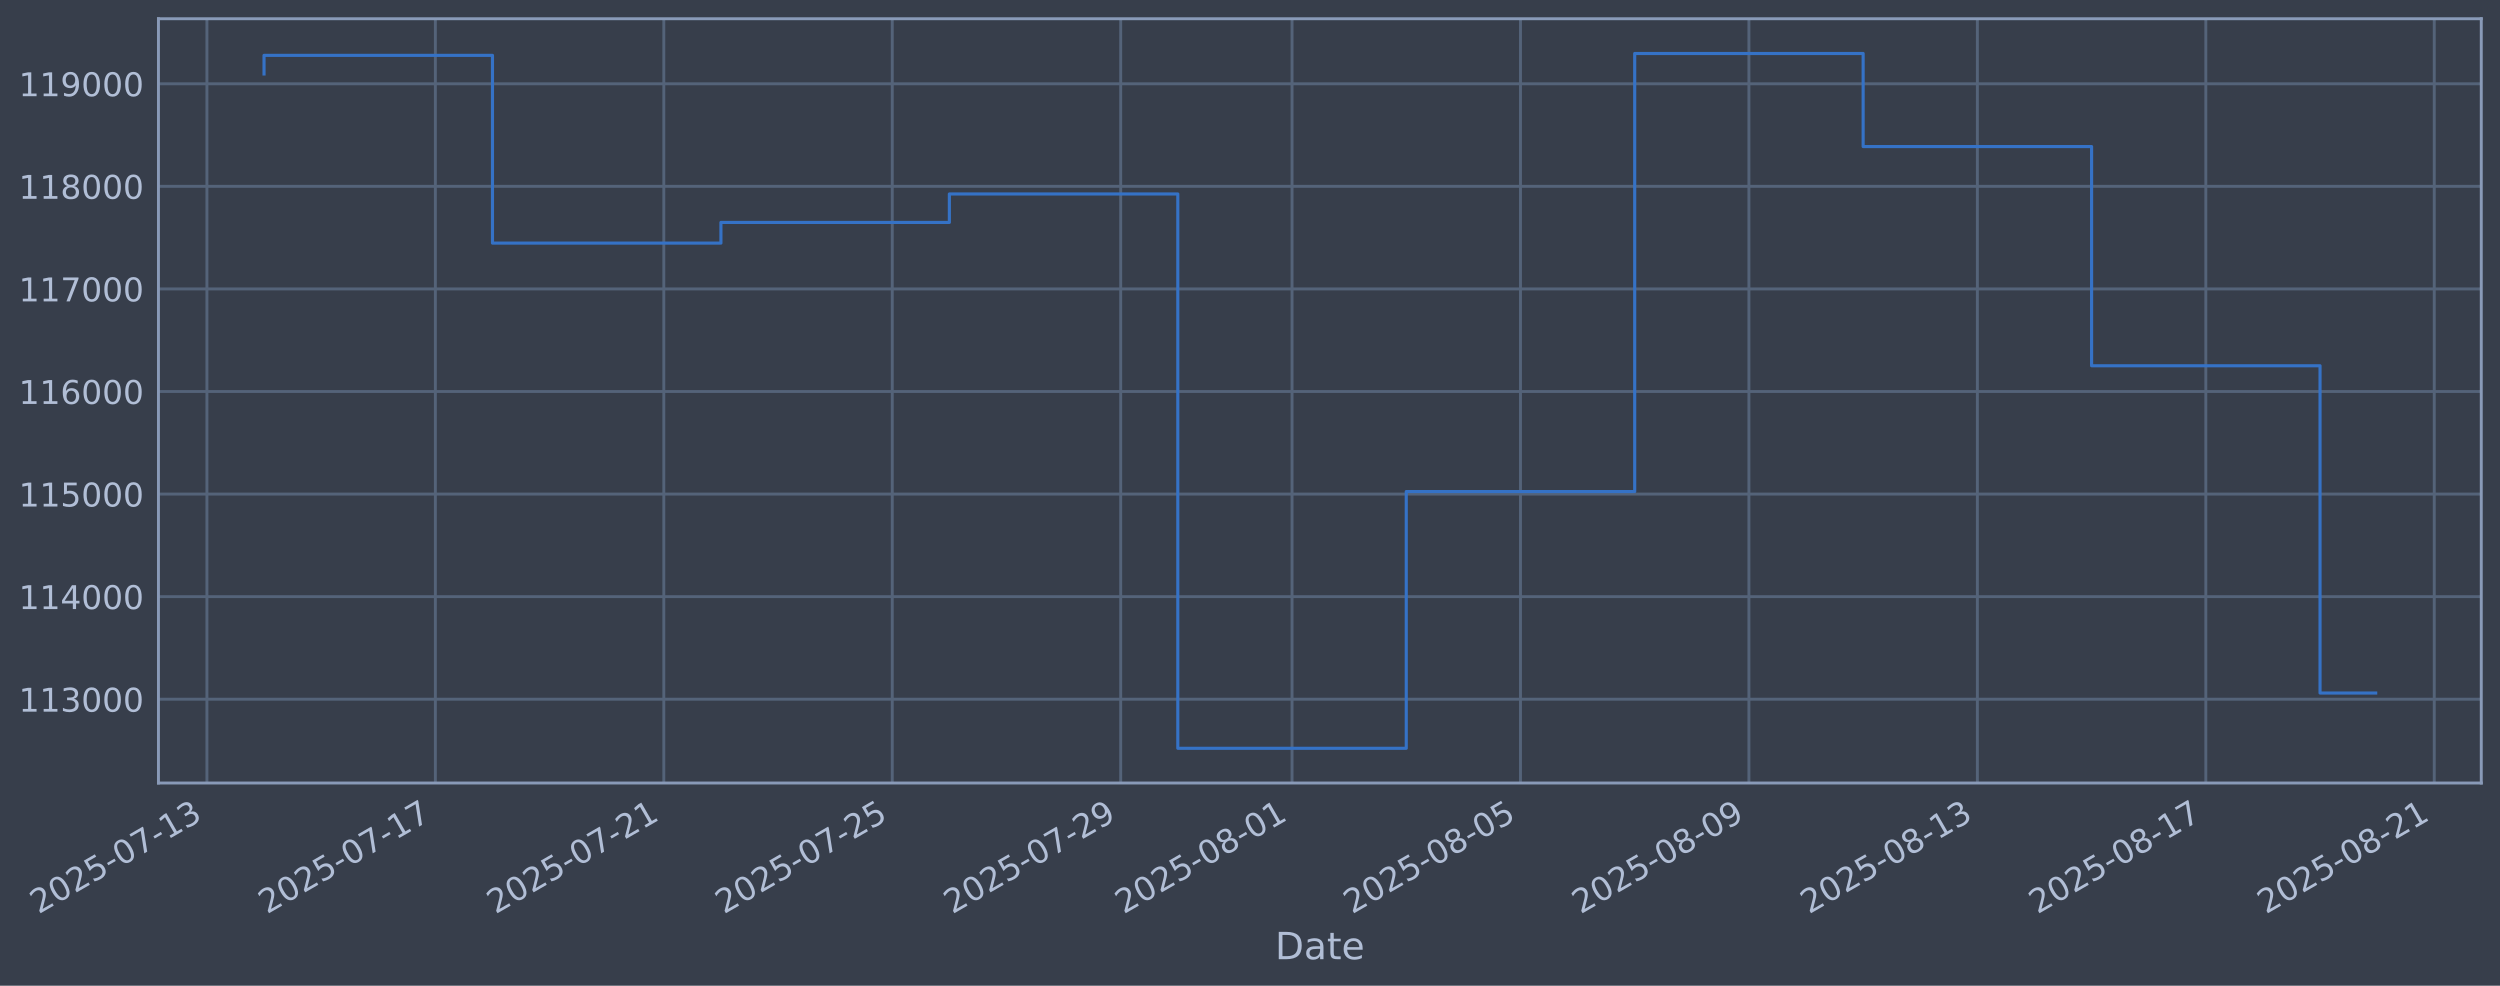
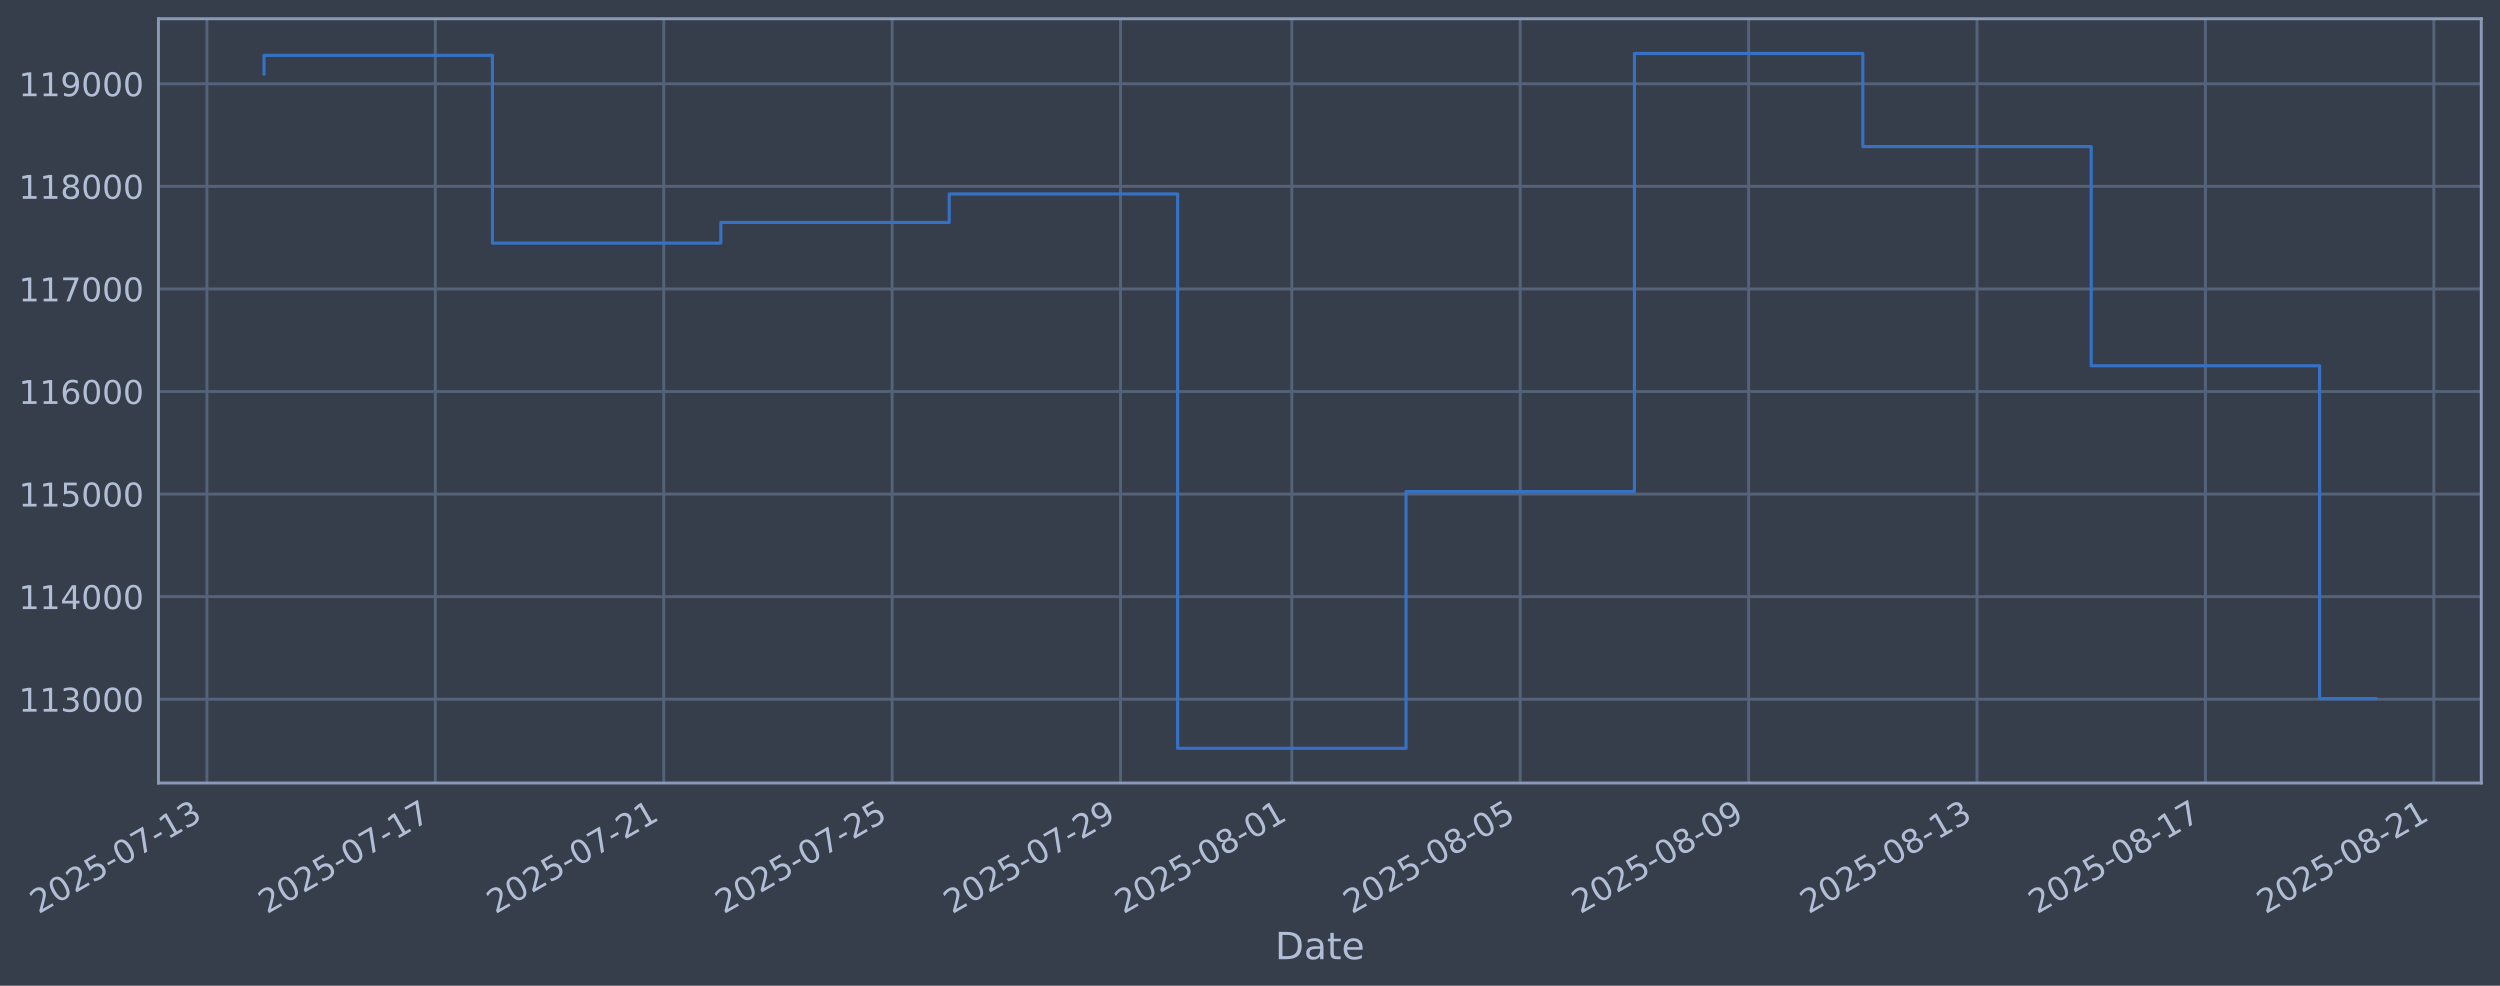
<svg xmlns="http://www.w3.org/2000/svg" xmlns:xlink="http://www.w3.org/1999/xlink" width="960.9pt" height="378.87pt" viewBox="0 0 960.9 378.87" version="1.1">
  <defs>
    <style type="text/css">*{stroke-linejoin: round; stroke-linecap: butt}</style>
  </defs>
  <g id="figure_1">
    <g id="patch_1">
      <path d="M 0 378.87  L 960.9 378.87  L 960.9 0  L 0 0  z " style="fill: #373e4b" />
    </g>
    <g id="axes_1">
      <g id="patch_2">
        <path d="M 60.901 300.96  L 953.701 300.96  L 953.701 7.2  L 60.901 7.2  z " style="fill: #373e4b" />
      </g>
      <g id="matplotlib.axis_1">
        <g id="xtick_1">
          <g id="line2d_1">
-             <path d="M 79.531 300.96  L 79.531 7.2  " clip-path="url(#pbb9f8caa4a)" style="fill: none; stroke: #546379; stroke-width: 1.12; stroke-linecap: square" />
+             <path d="M 79.536 300.96  L 79.536 7.2  " clip-path="url(#p017090485d)" style="fill: none; stroke: #546379; stroke-width: 1.12; stroke-linecap: square" />
          </g>
          <g id="line2d_2" />
          <g id="text_1">
-             <g style="fill: #b1bed6" transform="translate(14.80551 351.4642) rotate(-30) scale(0.126 -0.126)">
+             <g style="fill: #b1bed6" transform="translate(14.80999 351.4642) rotate(-30) scale(0.126 -0.126)">
              <defs>
                <path id="DejaVuSans-32" d="M 1228 531  L 3431 531  L 3431 0  L 469 0  L 469 531  Q 828 903 1448 1529  Q 2069 2156 2228 2338  Q 2531 2678 2651 2914  Q 2772 3150 2772 3378  Q 2772 3750 2511 3984  Q 2250 4219 1831 4219  Q 1534 4219 1204 4116  Q 875 4013 500 3803  L 500 4441  Q 881 4594 1212 4672  Q 1544 4750 1819 4750  Q 2544 4750 2975 4387  Q 3406 4025 3406 3419  Q 3406 3131 3298 2873  Q 3191 2616 2906 2266  Q 2828 2175 2409 1742  Q 1991 1309 1228 531  z " transform="scale(0.015625)" />
                <path id="DejaVuSans-30" d="M 2034 4250  Q 1547 4250 1301 3770  Q 1056 3291 1056 2328  Q 1056 1369 1301 889  Q 1547 409 2034 409  Q 2525 409 2770 889  Q 3016 1369 3016 2328  Q 3016 3291 2770 3770  Q 2525 4250 2034 4250  z M 2034 4750  Q 2819 4750 3233 4129  Q 3647 3509 3647 2328  Q 3647 1150 3233 529  Q 2819 -91 2034 -91  Q 1250 -91 836 529  Q 422 1150 422 2328  Q 422 3509 836 4129  Q 1250 4750 2034 4750  z " transform="scale(0.015625)" />
                <path id="DejaVuSans-35" d="M 691 4666  L 3169 4666  L 3169 4134  L 1269 4134  L 1269 2991  Q 1406 3038 1543 3061  Q 1681 3084 1819 3084  Q 2600 3084 3056 2656  Q 3513 2228 3513 1497  Q 3513 744 3044 326  Q 2575 -91 1722 -91  Q 1428 -91 1123 -41  Q 819 9 494 109  L 494 744  Q 775 591 1075 516  Q 1375 441 1709 441  Q 2250 441 2565 725  Q 2881 1009 2881 1497  Q 2881 1984 2565 2268  Q 2250 2553 1709 2553  Q 1456 2553 1204 2497  Q 953 2441 691 2322  L 691 4666  z " transform="scale(0.015625)" />
                <path id="DejaVuSans-2d" d="M 313 2009  L 1997 2009  L 1997 1497  L 313 1497  L 313 2009  z " transform="scale(0.015625)" />
                <path id="DejaVuSans-37" d="M 525 4666  L 3525 4666  L 3525 4397  L 1831 0  L 1172 0  L 2766 4134  L 525 4134  L 525 4666  z " transform="scale(0.015625)" />
                <path id="DejaVuSans-31" d="M 794 531  L 1825 531  L 1825 4091  L 703 3866  L 703 4441  L 1819 4666  L 2450 4666  L 2450 531  L 3481 531  L 3481 0  L 794 0  L 794 531  z " transform="scale(0.015625)" />
                <path id="DejaVuSans-33" d="M 2597 2516  Q 3050 2419 3304 2112  Q 3559 1806 3559 1356  Q 3559 666 3084 287  Q 2609 -91 1734 -91  Q 1441 -91 1130 -33  Q 819 25 488 141  L 488 750  Q 750 597 1062 519  Q 1375 441 1716 441  Q 2309 441 2620 675  Q 2931 909 2931 1356  Q 2931 1769 2642 2001  Q 2353 2234 1838 2234  L 1294 2234  L 1294 2753  L 1863 2753  Q 2328 2753 2575 2939  Q 2822 3125 2822 3475  Q 2822 3834 2567 4026  Q 2313 4219 1838 4219  Q 1578 4219 1281 4162  Q 984 4106 628 3988  L 628 4550  Q 988 4650 1302 4700  Q 1616 4750 1894 4750  Q 2613 4750 3031 4423  Q 3450 4097 3450 3541  Q 3450 3153 3228 2886  Q 3006 2619 2597 2516  z " transform="scale(0.015625)" />
              </defs>
              <use xlink:href="#DejaVuSans-32" />
              <use xlink:href="#DejaVuSans-30" transform="translate(63.62305 0)" />
              <use xlink:href="#DejaVuSans-32" transform="translate(127.2461 0)" />
              <use xlink:href="#DejaVuSans-35" transform="translate(190.8691 0)" />
              <use xlink:href="#DejaVuSans-2d" transform="translate(254.4922 0)" />
              <use xlink:href="#DejaVuSans-30" transform="translate(290.5762 0)" />
              <use xlink:href="#DejaVuSans-37" transform="translate(354.1992 0)" />
              <use xlink:href="#DejaVuSans-2d" transform="translate(417.8223 0)" />
              <use xlink:href="#DejaVuSans-31" transform="translate(453.9062 0)" />
              <use xlink:href="#DejaVuSans-33" transform="translate(517.5293 0)" />
            </g>
          </g>
        </g>
        <g id="xtick_2">
          <g id="line2d_3">
-             <path d="M 167.336 300.96  L 167.336 7.2  " clip-path="url(#pbb9f8caa4a)" style="fill: none; stroke: #546379; stroke-width: 1.12; stroke-linecap: square" />
+             <path d="M 167.323 300.96  L 167.323 7.2  " clip-path="url(#p017090485d)" style="fill: none; stroke: #546379; stroke-width: 1.12; stroke-linecap: square" />
          </g>
          <g id="line2d_4" />
          <g id="text_2">
-             <g style="fill: #b1bed6" transform="translate(102.6107 351.4642) rotate(-30) scale(0.126 -0.126)">
+             <g style="fill: #b1bed6" transform="translate(102.5973 351.4642) rotate(-30) scale(0.126 -0.126)">
              <use xlink:href="#DejaVuSans-32" />
              <use xlink:href="#DejaVuSans-30" transform="translate(63.62305 0)" />
              <use xlink:href="#DejaVuSans-32" transform="translate(127.2461 0)" />
              <use xlink:href="#DejaVuSans-35" transform="translate(190.8691 0)" />
              <use xlink:href="#DejaVuSans-2d" transform="translate(254.4922 0)" />
              <use xlink:href="#DejaVuSans-30" transform="translate(290.5762 0)" />
              <use xlink:href="#DejaVuSans-37" transform="translate(354.1992 0)" />
              <use xlink:href="#DejaVuSans-2d" transform="translate(417.8223 0)" />
              <use xlink:href="#DejaVuSans-31" transform="translate(453.9062 0)" />
              <use xlink:href="#DejaVuSans-37" transform="translate(517.5293 0)" />
            </g>
          </g>
        </g>
        <g id="xtick_3">
          <g id="line2d_5">
-             <path d="M 255.141 300.96  L 255.141 7.2  " clip-path="url(#pbb9f8caa4a)" style="fill: none; stroke: #546379; stroke-width: 1.12; stroke-linecap: square" />
+             <path d="M 255.11 300.96  L 255.11 7.2  " clip-path="url(#p017090485d)" style="fill: none; stroke: #546379; stroke-width: 1.12; stroke-linecap: square" />
          </g>
          <g id="line2d_6" />
          <g id="text_3">
-             <g style="fill: #b1bed6" transform="translate(190.4159 351.4642) rotate(-30) scale(0.126 -0.126)">
+             <g style="fill: #b1bed6" transform="translate(190.3845 351.4642) rotate(-30) scale(0.126 -0.126)">
              <use xlink:href="#DejaVuSans-32" />
              <use xlink:href="#DejaVuSans-30" transform="translate(63.62305 0)" />
              <use xlink:href="#DejaVuSans-32" transform="translate(127.2461 0)" />
              <use xlink:href="#DejaVuSans-35" transform="translate(190.8691 0)" />
              <use xlink:href="#DejaVuSans-2d" transform="translate(254.4922 0)" />
              <use xlink:href="#DejaVuSans-30" transform="translate(290.5762 0)" />
              <use xlink:href="#DejaVuSans-37" transform="translate(354.1992 0)" />
              <use xlink:href="#DejaVuSans-2d" transform="translate(417.8223 0)" />
              <use xlink:href="#DejaVuSans-32" transform="translate(453.9062 0)" />
              <use xlink:href="#DejaVuSans-31" transform="translate(517.5293 0)" />
            </g>
          </g>
        </g>
        <g id="xtick_4">
          <g id="line2d_7">
-             <path d="M 342.947 300.96  L 342.947 7.2  " clip-path="url(#pbb9f8caa4a)" style="fill: none; stroke: #546379; stroke-width: 1.12; stroke-linecap: square" />
+             <path d="M 342.897 300.96  L 342.897 7.2  " clip-path="url(#p017090485d)" style="fill: none; stroke: #546379; stroke-width: 1.12; stroke-linecap: square" />
          </g>
          <g id="line2d_8" />
          <g id="text_4">
-             <g style="fill: #b1bed6" transform="translate(278.2211 351.4642) rotate(-30) scale(0.126 -0.126)">
+             <g style="fill: #b1bed6" transform="translate(278.1718 351.4642) rotate(-30) scale(0.126 -0.126)">
              <use xlink:href="#DejaVuSans-32" />
              <use xlink:href="#DejaVuSans-30" transform="translate(63.62305 0)" />
              <use xlink:href="#DejaVuSans-32" transform="translate(127.2461 0)" />
              <use xlink:href="#DejaVuSans-35" transform="translate(190.8691 0)" />
              <use xlink:href="#DejaVuSans-2d" transform="translate(254.4922 0)" />
              <use xlink:href="#DejaVuSans-30" transform="translate(290.5762 0)" />
              <use xlink:href="#DejaVuSans-37" transform="translate(354.1992 0)" />
              <use xlink:href="#DejaVuSans-2d" transform="translate(417.8223 0)" />
              <use xlink:href="#DejaVuSans-32" transform="translate(453.9062 0)" />
              <use xlink:href="#DejaVuSans-35" transform="translate(517.5293 0)" />
            </g>
          </g>
        </g>
        <g id="xtick_5">
          <g id="line2d_9">
-             <path d="M 430.752 300.96  L 430.752 7.2  " clip-path="url(#pbb9f8caa4a)" style="fill: none; stroke: #546379; stroke-width: 1.12; stroke-linecap: square" />
+             <path d="M 430.685 300.96  L 430.685 7.2  " clip-path="url(#p017090485d)" style="fill: none; stroke: #546379; stroke-width: 1.12; stroke-linecap: square" />
          </g>
          <g id="line2d_10" />
          <g id="text_5">
-             <g style="fill: #b1bed6" transform="translate(366.0264 351.4642) rotate(-30) scale(0.126 -0.126)">
+             <g style="fill: #b1bed6" transform="translate(365.9591 351.4642) rotate(-30) scale(0.126 -0.126)">
              <defs>
                <path id="DejaVuSans-39" d="M 703 97  L 703 672  Q 941 559 1184 500  Q 1428 441 1663 441  Q 2288 441 2617 861  Q 2947 1281 2994 2138  Q 2813 1869 2534 1725  Q 2256 1581 1919 1581  Q 1219 1581 811 2004  Q 403 2428 403 3163  Q 403 3881 828 4315  Q 1253 4750 1959 4750  Q 2769 4750 3195 4129  Q 3622 3509 3622 2328  Q 3622 1225 3098 567  Q 2575 -91 1691 -91  Q 1453 -91 1209 -44  Q 966 3 703 97  z M 1959 2075  Q 2384 2075 2632 2365  Q 2881 2656 2881 3163  Q 2881 3666 2632 3958  Q 2384 4250 1959 4250  Q 1534 4250 1286 3958  Q 1038 3666 1038 3163  Q 1038 2656 1286 2365  Q 1534 2075 1959 2075  z " transform="scale(0.015625)" />
              </defs>
              <use xlink:href="#DejaVuSans-32" />
              <use xlink:href="#DejaVuSans-30" transform="translate(63.62305 0)" />
              <use xlink:href="#DejaVuSans-32" transform="translate(127.2461 0)" />
              <use xlink:href="#DejaVuSans-35" transform="translate(190.8691 0)" />
              <use xlink:href="#DejaVuSans-2d" transform="translate(254.4922 0)" />
              <use xlink:href="#DejaVuSans-30" transform="translate(290.5762 0)" />
              <use xlink:href="#DejaVuSans-37" transform="translate(354.1992 0)" />
              <use xlink:href="#DejaVuSans-2d" transform="translate(417.8223 0)" />
              <use xlink:href="#DejaVuSans-32" transform="translate(453.9062 0)" />
              <use xlink:href="#DejaVuSans-39" transform="translate(517.5293 0)" />
            </g>
          </g>
        </g>
        <g id="xtick_6">
          <g id="line2d_11">
-             <path d="M 496.606 300.96  L 496.606 7.2  " clip-path="url(#pbb9f8caa4a)" style="fill: none; stroke: #546379; stroke-width: 1.12; stroke-linecap: square" />
+             <path d="M 496.525 300.96  L 496.525 7.2  " clip-path="url(#p017090485d)" style="fill: none; stroke: #546379; stroke-width: 1.12; stroke-linecap: square" />
          </g>
          <g id="line2d_12" />
          <g id="text_6">
-             <g style="fill: #b1bed6" transform="translate(431.8803 351.4642) rotate(-30) scale(0.126 -0.126)">
+             <g style="fill: #b1bed6" transform="translate(431.7995 351.4642) rotate(-30) scale(0.126 -0.126)">
              <defs>
                <path id="DejaVuSans-38" d="M 2034 2216  Q 1584 2216 1326 1975  Q 1069 1734 1069 1313  Q 1069 891 1326 650  Q 1584 409 2034 409  Q 2484 409 2743 651  Q 3003 894 3003 1313  Q 3003 1734 2745 1975  Q 2488 2216 2034 2216  z M 1403 2484  Q 997 2584 770 2862  Q 544 3141 544 3541  Q 544 4100 942 4425  Q 1341 4750 2034 4750  Q 2731 4750 3128 4425  Q 3525 4100 3525 3541  Q 3525 3141 3298 2862  Q 3072 2584 2669 2484  Q 3125 2378 3379 2068  Q 3634 1759 3634 1313  Q 3634 634 3220 271  Q 2806 -91 2034 -91  Q 1263 -91 848 271  Q 434 634 434 1313  Q 434 1759 690 2068  Q 947 2378 1403 2484  z M 1172 3481  Q 1172 3119 1398 2916  Q 1625 2713 2034 2713  Q 2441 2713 2670 2916  Q 2900 3119 2900 3481  Q 2900 3844 2670 4047  Q 2441 4250 2034 4250  Q 1625 4250 1398 4047  Q 1172 3844 1172 3481  z " transform="scale(0.015625)" />
              </defs>
              <use xlink:href="#DejaVuSans-32" />
              <use xlink:href="#DejaVuSans-30" transform="translate(63.62305 0)" />
              <use xlink:href="#DejaVuSans-32" transform="translate(127.2461 0)" />
              <use xlink:href="#DejaVuSans-35" transform="translate(190.8691 0)" />
              <use xlink:href="#DejaVuSans-2d" transform="translate(254.4922 0)" />
              <use xlink:href="#DejaVuSans-30" transform="translate(290.5762 0)" />
              <use xlink:href="#DejaVuSans-38" transform="translate(354.1992 0)" />
              <use xlink:href="#DejaVuSans-2d" transform="translate(417.8223 0)" />
              <use xlink:href="#DejaVuSans-30" transform="translate(453.9062 0)" />
              <use xlink:href="#DejaVuSans-31" transform="translate(517.5293 0)" />
            </g>
          </g>
        </g>
        <g id="xtick_7">
          <g id="line2d_13">
-             <path d="M 584.411 300.96  L 584.411 7.2  " clip-path="url(#pbb9f8caa4a)" style="fill: none; stroke: #546379; stroke-width: 1.12; stroke-linecap: square" />
+             <path d="M 584.312 300.96  L 584.312 7.2  " clip-path="url(#p017090485d)" style="fill: none; stroke: #546379; stroke-width: 1.12; stroke-linecap: square" />
          </g>
          <g id="line2d_14" />
          <g id="text_7">
-             <g style="fill: #b1bed6" transform="translate(519.6855 351.4642) rotate(-30) scale(0.126 -0.126)">
+             <g style="fill: #b1bed6" transform="translate(519.5868 351.4642) rotate(-30) scale(0.126 -0.126)">
              <use xlink:href="#DejaVuSans-32" />
              <use xlink:href="#DejaVuSans-30" transform="translate(63.62305 0)" />
              <use xlink:href="#DejaVuSans-32" transform="translate(127.2461 0)" />
              <use xlink:href="#DejaVuSans-35" transform="translate(190.8691 0)" />
              <use xlink:href="#DejaVuSans-2d" transform="translate(254.4922 0)" />
              <use xlink:href="#DejaVuSans-30" transform="translate(290.5762 0)" />
              <use xlink:href="#DejaVuSans-38" transform="translate(354.1992 0)" />
              <use xlink:href="#DejaVuSans-2d" transform="translate(417.8223 0)" />
              <use xlink:href="#DejaVuSans-30" transform="translate(453.9062 0)" />
              <use xlink:href="#DejaVuSans-35" transform="translate(517.5293 0)" />
            </g>
          </g>
        </g>
        <g id="xtick_8">
          <g id="line2d_15">
-             <path d="M 672.216 300.96  L 672.216 7.2  " clip-path="url(#pbb9f8caa4a)" style="fill: none; stroke: #546379; stroke-width: 1.12; stroke-linecap: square" />
+             <path d="M 672.1 300.96  L 672.1 7.2  " clip-path="url(#p017090485d)" style="fill: none; stroke: #546379; stroke-width: 1.12; stroke-linecap: square" />
          </g>
          <g id="line2d_16" />
          <g id="text_8">
-             <g style="fill: #b1bed6" transform="translate(607.4907 351.4642) rotate(-30) scale(0.126 -0.126)">
+             <g style="fill: #b1bed6" transform="translate(607.3741 351.4642) rotate(-30) scale(0.126 -0.126)">
              <use xlink:href="#DejaVuSans-32" />
              <use xlink:href="#DejaVuSans-30" transform="translate(63.62305 0)" />
              <use xlink:href="#DejaVuSans-32" transform="translate(127.2461 0)" />
              <use xlink:href="#DejaVuSans-35" transform="translate(190.8691 0)" />
              <use xlink:href="#DejaVuSans-2d" transform="translate(254.4922 0)" />
              <use xlink:href="#DejaVuSans-30" transform="translate(290.5762 0)" />
              <use xlink:href="#DejaVuSans-38" transform="translate(354.1992 0)" />
              <use xlink:href="#DejaVuSans-2d" transform="translate(417.8223 0)" />
              <use xlink:href="#DejaVuSans-30" transform="translate(453.9062 0)" />
              <use xlink:href="#DejaVuSans-39" transform="translate(517.5293 0)" />
            </g>
          </g>
        </g>
        <g id="xtick_9">
          <g id="line2d_17">
-             <path d="M 760.021 300.96  L 760.021 7.2  " clip-path="url(#pbb9f8caa4a)" style="fill: none; stroke: #546379; stroke-width: 1.12; stroke-linecap: square" />
+             <path d="M 759.887 300.96  L 759.887 7.2  " clip-path="url(#p017090485d)" style="fill: none; stroke: #546379; stroke-width: 1.12; stroke-linecap: square" />
          </g>
          <g id="line2d_18" />
          <g id="text_9">
-             <g style="fill: #b1bed6" transform="translate(695.2959 351.4642) rotate(-30) scale(0.126 -0.126)">
+             <g style="fill: #b1bed6" transform="translate(695.1613 351.4642) rotate(-30) scale(0.126 -0.126)">
              <use xlink:href="#DejaVuSans-32" />
              <use xlink:href="#DejaVuSans-30" transform="translate(63.62305 0)" />
              <use xlink:href="#DejaVuSans-32" transform="translate(127.2461 0)" />
              <use xlink:href="#DejaVuSans-35" transform="translate(190.8691 0)" />
              <use xlink:href="#DejaVuSans-2d" transform="translate(254.4922 0)" />
              <use xlink:href="#DejaVuSans-30" transform="translate(290.5762 0)" />
              <use xlink:href="#DejaVuSans-38" transform="translate(354.1992 0)" />
              <use xlink:href="#DejaVuSans-2d" transform="translate(417.8223 0)" />
              <use xlink:href="#DejaVuSans-31" transform="translate(453.9062 0)" />
              <use xlink:href="#DejaVuSans-33" transform="translate(517.5293 0)" />
            </g>
          </g>
        </g>
        <g id="xtick_10">
          <g id="line2d_19">
-             <path d="M 847.827 300.96  L 847.827 7.2  " clip-path="url(#pbb9f8caa4a)" style="fill: none; stroke: #546379; stroke-width: 1.12; stroke-linecap: square" />
+             <path d="M 847.674 300.96  L 847.674 7.2  " clip-path="url(#p017090485d)" style="fill: none; stroke: #546379; stroke-width: 1.12; stroke-linecap: square" />
          </g>
          <g id="line2d_20" />
          <g id="text_10">
-             <g style="fill: #b1bed6" transform="translate(783.1011 351.4642) rotate(-30) scale(0.126 -0.126)">
+             <g style="fill: #b1bed6" transform="translate(782.9486 351.4642) rotate(-30) scale(0.126 -0.126)">
              <use xlink:href="#DejaVuSans-32" />
              <use xlink:href="#DejaVuSans-30" transform="translate(63.62305 0)" />
              <use xlink:href="#DejaVuSans-32" transform="translate(127.2461 0)" />
              <use xlink:href="#DejaVuSans-35" transform="translate(190.8691 0)" />
              <use xlink:href="#DejaVuSans-2d" transform="translate(254.4922 0)" />
              <use xlink:href="#DejaVuSans-30" transform="translate(290.5762 0)" />
              <use xlink:href="#DejaVuSans-38" transform="translate(354.1992 0)" />
              <use xlink:href="#DejaVuSans-2d" transform="translate(417.8223 0)" />
              <use xlink:href="#DejaVuSans-31" transform="translate(453.9062 0)" />
              <use xlink:href="#DejaVuSans-37" transform="translate(517.5293 0)" />
            </g>
          </g>
        </g>
        <g id="xtick_11">
          <g id="line2d_21">
-             <path d="M 935.632 300.96  L 935.632 7.2  " clip-path="url(#pbb9f8caa4a)" style="fill: none; stroke: #546379; stroke-width: 1.12; stroke-linecap: square" />
+             <path d="M 935.461 300.96  L 935.461 7.2  " clip-path="url(#p017090485d)" style="fill: none; stroke: #546379; stroke-width: 1.12; stroke-linecap: square" />
          </g>
          <g id="line2d_22" />
          <g id="text_11">
-             <g style="fill: #b1bed6" transform="translate(870.9063 351.4642) rotate(-30) scale(0.126 -0.126)">
+             <g style="fill: #b1bed6" transform="translate(870.7359 351.4642) rotate(-30) scale(0.126 -0.126)">
              <use xlink:href="#DejaVuSans-32" />
              <use xlink:href="#DejaVuSans-30" transform="translate(63.62305 0)" />
              <use xlink:href="#DejaVuSans-32" transform="translate(127.2461 0)" />
              <use xlink:href="#DejaVuSans-35" transform="translate(190.8691 0)" />
              <use xlink:href="#DejaVuSans-2d" transform="translate(254.4922 0)" />
              <use xlink:href="#DejaVuSans-30" transform="translate(290.5762 0)" />
              <use xlink:href="#DejaVuSans-38" transform="translate(354.1992 0)" />
              <use xlink:href="#DejaVuSans-2d" transform="translate(417.8223 0)" />
              <use xlink:href="#DejaVuSans-32" transform="translate(453.9062 0)" />
              <use xlink:href="#DejaVuSans-31" transform="translate(517.5293 0)" />
            </g>
          </g>
        </g>
        <g id="text_12">
          <g style="fill: #b1bed6" transform="translate(490.0914 368.6753) scale(0.144 -0.144)">
            <defs>
              <path id="DejaVuSans-44" d="M 1259 4147  L 1259 519  L 2022 519  Q 2988 519 3436 956  Q 3884 1394 3884 2338  Q 3884 3275 3436 3711  Q 2988 4147 2022 4147  L 1259 4147  z M 628 4666  L 1925 4666  Q 3281 4666 3915 4102  Q 4550 3538 4550 2338  Q 4550 1131 3912 565  Q 3275 0 1925 0  L 628 0  L 628 4666  z " transform="scale(0.015625)" />
              <path id="DejaVuSans-61" d="M 2194 1759  Q 1497 1759 1228 1600  Q 959 1441 959 1056  Q 959 750 1161 570  Q 1363 391 1709 391  Q 2188 391 2477 730  Q 2766 1069 2766 1631  L 2766 1759  L 2194 1759  z M 3341 1997  L 3341 0  L 2766 0  L 2766 531  Q 2569 213 2275 61  Q 1981 -91 1556 -91  Q 1019 -91 701 211  Q 384 513 384 1019  Q 384 1609 779 1909  Q 1175 2209 1959 2209  L 2766 2209  L 2766 2266  Q 2766 2663 2505 2880  Q 2244 3097 1772 3097  Q 1472 3097 1187 3025  Q 903 2953 641 2809  L 641 3341  Q 956 3463 1253 3523  Q 1550 3584 1831 3584  Q 2591 3584 2966 3190  Q 3341 2797 3341 1997  z " transform="scale(0.015625)" />
              <path id="DejaVuSans-74" d="M 1172 4494  L 1172 3500  L 2356 3500  L 2356 3053  L 1172 3053  L 1172 1153  Q 1172 725 1289 603  Q 1406 481 1766 481  L 2356 481  L 2356 0  L 1766 0  Q 1100 0 847 248  Q 594 497 594 1153  L 594 3053  L 172 3053  L 172 3500  L 594 3500  L 594 4494  L 1172 4494  z " transform="scale(0.015625)" />
              <path id="DejaVuSans-65" d="M 3597 1894  L 3597 1613  L 953 1613  Q 991 1019 1311 708  Q 1631 397 2203 397  Q 2534 397 2845 478  Q 3156 559 3463 722  L 3463 178  Q 3153 47 2828 -22  Q 2503 -91 2169 -91  Q 1331 -91 842 396  Q 353 884 353 1716  Q 353 2575 817 3079  Q 1281 3584 2069 3584  Q 2775 3584 3186 3129  Q 3597 2675 3597 1894  z M 3022 2063  Q 3016 2534 2758 2815  Q 2500 3097 2075 3097  Q 1594 3097 1305 2825  Q 1016 2553 972 2059  L 3022 2063  z " transform="scale(0.015625)" />
            </defs>
            <use xlink:href="#DejaVuSans-44" />
            <use xlink:href="#DejaVuSans-61" transform="translate(77.00195 0)" />
            <use xlink:href="#DejaVuSans-74" transform="translate(138.2812 0)" />
            <use xlink:href="#DejaVuSans-65" transform="translate(177.4902 0)" />
          </g>
        </g>
      </g>
      <g id="matplotlib.axis_2">
        <g id="ytick_1">
          <g id="line2d_23">
-             <path d="M 60.901 268.75  L 953.701 268.75  " clip-path="url(#pbb9f8caa4a)" style="fill: none; stroke: #546379; stroke-width: 1.12; stroke-linecap: square" />
+             <path d="M 60.901 268.75  L 953.701 268.75  " clip-path="url(#p017090485d)" style="fill: none; stroke: #546379; stroke-width: 1.12; stroke-linecap: square" />
          </g>
          <g id="line2d_24" />
          <g id="text_13">
            <g style="fill: #b1bed6" transform="translate(7.2 273.5373) scale(0.126 -0.126)">
              <use xlink:href="#DejaVuSans-31" />
              <use xlink:href="#DejaVuSans-31" transform="translate(63.62305 0)" />
              <use xlink:href="#DejaVuSans-33" transform="translate(127.2461 0)" />
              <use xlink:href="#DejaVuSans-30" transform="translate(190.8691 0)" />
              <use xlink:href="#DejaVuSans-30" transform="translate(254.4922 0)" />
              <use xlink:href="#DejaVuSans-30" transform="translate(318.1152 0)" />
            </g>
          </g>
        </g>
        <g id="ytick_2">
          <g id="line2d_25">
-             <path d="M 60.901 229.325  L 953.701 229.325  " clip-path="url(#pbb9f8caa4a)" style="fill: none; stroke: #546379; stroke-width: 1.12; stroke-linecap: square" />
+             <path d="M 60.901 229.325  L 953.701 229.325  " clip-path="url(#p017090485d)" style="fill: none; stroke: #546379; stroke-width: 1.12; stroke-linecap: square" />
          </g>
          <g id="line2d_26" />
          <g id="text_14">
            <g style="fill: #b1bed6" transform="translate(7.2 234.1122) scale(0.126 -0.126)">
              <defs>
                <path id="DejaVuSans-34" d="M 2419 4116  L 825 1625  L 2419 1625  L 2419 4116  z M 2253 4666  L 3047 4666  L 3047 1625  L 3713 1625  L 3713 1100  L 3047 1100  L 3047 0  L 2419 0  L 2419 1100  L 313 1100  L 313 1709  L 2253 4666  z " transform="scale(0.015625)" />
              </defs>
              <use xlink:href="#DejaVuSans-31" />
              <use xlink:href="#DejaVuSans-31" transform="translate(63.62305 0)" />
              <use xlink:href="#DejaVuSans-34" transform="translate(127.2461 0)" />
              <use xlink:href="#DejaVuSans-30" transform="translate(190.8691 0)" />
              <use xlink:href="#DejaVuSans-30" transform="translate(254.4922 0)" />
              <use xlink:href="#DejaVuSans-30" transform="translate(318.1152 0)" />
            </g>
          </g>
        </g>
        <g id="ytick_3">
          <g id="line2d_27">
-             <path d="M 60.901 189.9  L 953.701 189.9  " clip-path="url(#pbb9f8caa4a)" style="fill: none; stroke: #546379; stroke-width: 1.12; stroke-linecap: square" />
+             <path d="M 60.901 189.9  L 953.701 189.9  " clip-path="url(#p017090485d)" style="fill: none; stroke: #546379; stroke-width: 1.12; stroke-linecap: square" />
          </g>
          <g id="line2d_28" />
          <g id="text_15">
            <g style="fill: #b1bed6" transform="translate(7.2 194.6871) scale(0.126 -0.126)">
              <use xlink:href="#DejaVuSans-31" />
              <use xlink:href="#DejaVuSans-31" transform="translate(63.62305 0)" />
              <use xlink:href="#DejaVuSans-35" transform="translate(127.2461 0)" />
              <use xlink:href="#DejaVuSans-30" transform="translate(190.8691 0)" />
              <use xlink:href="#DejaVuSans-30" transform="translate(254.4922 0)" />
              <use xlink:href="#DejaVuSans-30" transform="translate(318.1152 0)" />
            </g>
          </g>
        </g>
        <g id="ytick_4">
          <g id="line2d_29">
-             <path d="M 60.901 150.475  L 953.701 150.475  " clip-path="url(#pbb9f8caa4a)" style="fill: none; stroke: #546379; stroke-width: 1.12; stroke-linecap: square" />
+             <path d="M 60.901 150.475  L 953.701 150.475  " clip-path="url(#p017090485d)" style="fill: none; stroke: #546379; stroke-width: 1.12; stroke-linecap: square" />
          </g>
          <g id="line2d_30" />
          <g id="text_16">
            <g style="fill: #b1bed6" transform="translate(7.2 155.262) scale(0.126 -0.126)">
              <defs>
                <path id="DejaVuSans-36" d="M 2113 2584  Q 1688 2584 1439 2293  Q 1191 2003 1191 1497  Q 1191 994 1439 701  Q 1688 409 2113 409  Q 2538 409 2786 701  Q 3034 994 3034 1497  Q 3034 2003 2786 2293  Q 2538 2584 2113 2584  z M 3366 4563  L 3366 3988  Q 3128 4100 2886 4159  Q 2644 4219 2406 4219  Q 1781 4219 1451 3797  Q 1122 3375 1075 2522  Q 1259 2794 1537 2939  Q 1816 3084 2150 3084  Q 2853 3084 3261 2657  Q 3669 2231 3669 1497  Q 3669 778 3244 343  Q 2819 -91 2113 -91  Q 1303 -91 875 529  Q 447 1150 447 2328  Q 447 3434 972 4092  Q 1497 4750 2381 4750  Q 2619 4750 2861 4703  Q 3103 4656 3366 4563  z " transform="scale(0.015625)" />
              </defs>
              <use xlink:href="#DejaVuSans-31" />
              <use xlink:href="#DejaVuSans-31" transform="translate(63.62305 0)" />
              <use xlink:href="#DejaVuSans-36" transform="translate(127.2461 0)" />
              <use xlink:href="#DejaVuSans-30" transform="translate(190.8691 0)" />
              <use xlink:href="#DejaVuSans-30" transform="translate(254.4922 0)" />
              <use xlink:href="#DejaVuSans-30" transform="translate(318.1152 0)" />
            </g>
          </g>
        </g>
        <g id="ytick_5">
          <g id="line2d_31">
-             <path d="M 60.901 111.05  L 953.701 111.05  " clip-path="url(#pbb9f8caa4a)" style="fill: none; stroke: #546379; stroke-width: 1.12; stroke-linecap: square" />
+             <path d="M 60.901 111.05  L 953.701 111.05  " clip-path="url(#p017090485d)" style="fill: none; stroke: #546379; stroke-width: 1.12; stroke-linecap: square" />
          </g>
          <g id="line2d_32" />
          <g id="text_17">
            <g style="fill: #b1bed6" transform="translate(7.2 115.8369) scale(0.126 -0.126)">
              <use xlink:href="#DejaVuSans-31" />
              <use xlink:href="#DejaVuSans-31" transform="translate(63.62305 0)" />
              <use xlink:href="#DejaVuSans-37" transform="translate(127.2461 0)" />
              <use xlink:href="#DejaVuSans-30" transform="translate(190.8691 0)" />
              <use xlink:href="#DejaVuSans-30" transform="translate(254.4922 0)" />
              <use xlink:href="#DejaVuSans-30" transform="translate(318.1152 0)" />
            </g>
          </g>
        </g>
        <g id="ytick_6">
          <g id="line2d_33">
-             <path d="M 60.901 71.625  L 953.701 71.625  " clip-path="url(#pbb9f8caa4a)" style="fill: none; stroke: #546379; stroke-width: 1.12; stroke-linecap: square" />
+             <path d="M 60.901 71.625  L 953.701 71.625  " clip-path="url(#p017090485d)" style="fill: none; stroke: #546379; stroke-width: 1.12; stroke-linecap: square" />
          </g>
          <g id="line2d_34" />
          <g id="text_18">
            <g style="fill: #b1bed6" transform="translate(7.2 76.4118) scale(0.126 -0.126)">
              <use xlink:href="#DejaVuSans-31" />
              <use xlink:href="#DejaVuSans-31" transform="translate(63.62305 0)" />
              <use xlink:href="#DejaVuSans-38" transform="translate(127.2461 0)" />
              <use xlink:href="#DejaVuSans-30" transform="translate(190.8691 0)" />
              <use xlink:href="#DejaVuSans-30" transform="translate(254.4922 0)" />
              <use xlink:href="#DejaVuSans-30" transform="translate(318.1152 0)" />
            </g>
          </g>
        </g>
        <g id="ytick_7">
          <g id="line2d_35">
-             <path d="M 60.901 32.2  L 953.701 32.2  " clip-path="url(#pbb9f8caa4a)" style="fill: none; stroke: #546379; stroke-width: 1.12; stroke-linecap: square" />
+             <path d="M 60.901 32.2  L 953.701 32.2  " clip-path="url(#p017090485d)" style="fill: none; stroke: #546379; stroke-width: 1.12; stroke-linecap: square" />
          </g>
          <g id="line2d_36" />
          <g id="text_19">
            <g style="fill: #b1bed6" transform="translate(7.2 36.9867) scale(0.126 -0.126)">
              <use xlink:href="#DejaVuSans-31" />
              <use xlink:href="#DejaVuSans-31" transform="translate(63.62305 0)" />
              <use xlink:href="#DejaVuSans-39" transform="translate(127.2461 0)" />
              <use xlink:href="#DejaVuSans-30" transform="translate(190.8691 0)" />
              <use xlink:href="#DejaVuSans-30" transform="translate(254.4922 0)" />
              <use xlink:href="#DejaVuSans-30" transform="translate(318.1152 0)" />
            </g>
          </g>
        </g>
      </g>
      <g id="line2d_37">
-         <path d="M 101.482 28.439  L 101.482 21.285  L 189.288 21.285  L 189.288 93.435  L 277.093 93.435  L 277.093 85.489  L 364.898 85.489  L 364.898 74.56  L 452.703 74.56  L 452.703 287.607  L 540.508 287.607  L 540.508 188.936  L 628.314 188.936  L 628.314 20.553  L 716.119 20.553  L 716.119 56.332  L 803.924 56.332  L 803.924 140.575  L 891.729 140.575  L 891.729 266.365  L 913.119 266.365  " clip-path="url(#pbb9f8caa4a)" style="fill: none; stroke: #3572c6; stroke-width: 1.2; stroke-linecap: square" />
+         <path d="M 101.482 28.439  L 101.482 21.285  L 189.27 21.285  L 189.27 93.435  L 277.057 93.435  L 277.057 85.489  L 364.844 85.489  L 364.844 74.56  L 452.631 74.56  L 452.631 287.607  L 540.419 287.607  L 540.419 188.936  L 628.206 188.936  L 628.206 20.553  L 715.993 20.553  L 715.993 56.332  L 803.78 56.332  L 803.78 140.575  L 891.568 140.575  L 891.568 268.518  L 913.119 268.518  " clip-path="url(#p017090485d)" style="fill: none; stroke: #3572c6; stroke-width: 1.2; stroke-linecap: square" />
      </g>
      <g id="patch_3">
        <path d="M 60.901 300.96  L 60.901 7.2  " style="fill: none; stroke: #899ab8; stroke-width: 1.12; stroke-linejoin: miter; stroke-linecap: square" />
      </g>
      <g id="patch_4">
        <path d="M 953.701 300.96  L 953.701 7.2  " style="fill: none; stroke: #899ab8; stroke-width: 1.12; stroke-linejoin: miter; stroke-linecap: square" />
      </g>
      <g id="patch_5">
        <path d="M 60.901 300.96  L 953.701 300.96  " style="fill: none; stroke: #899ab8; stroke-width: 1.12; stroke-linejoin: miter; stroke-linecap: square" />
      </g>
      <g id="patch_6">
        <path d="M 60.901 7.2  L 953.701 7.2  " style="fill: none; stroke: #899ab8; stroke-width: 1.12; stroke-linejoin: miter; stroke-linecap: square" />
      </g>
    </g>
  </g>
  <defs>
-     <clipPath id="pbb9f8caa4a">
+     <clipPath id="p017090485d">
      <rect x="60.901" y="7.2" width="892.8" height="293.76" />
    </clipPath>
  </defs>
</svg>
